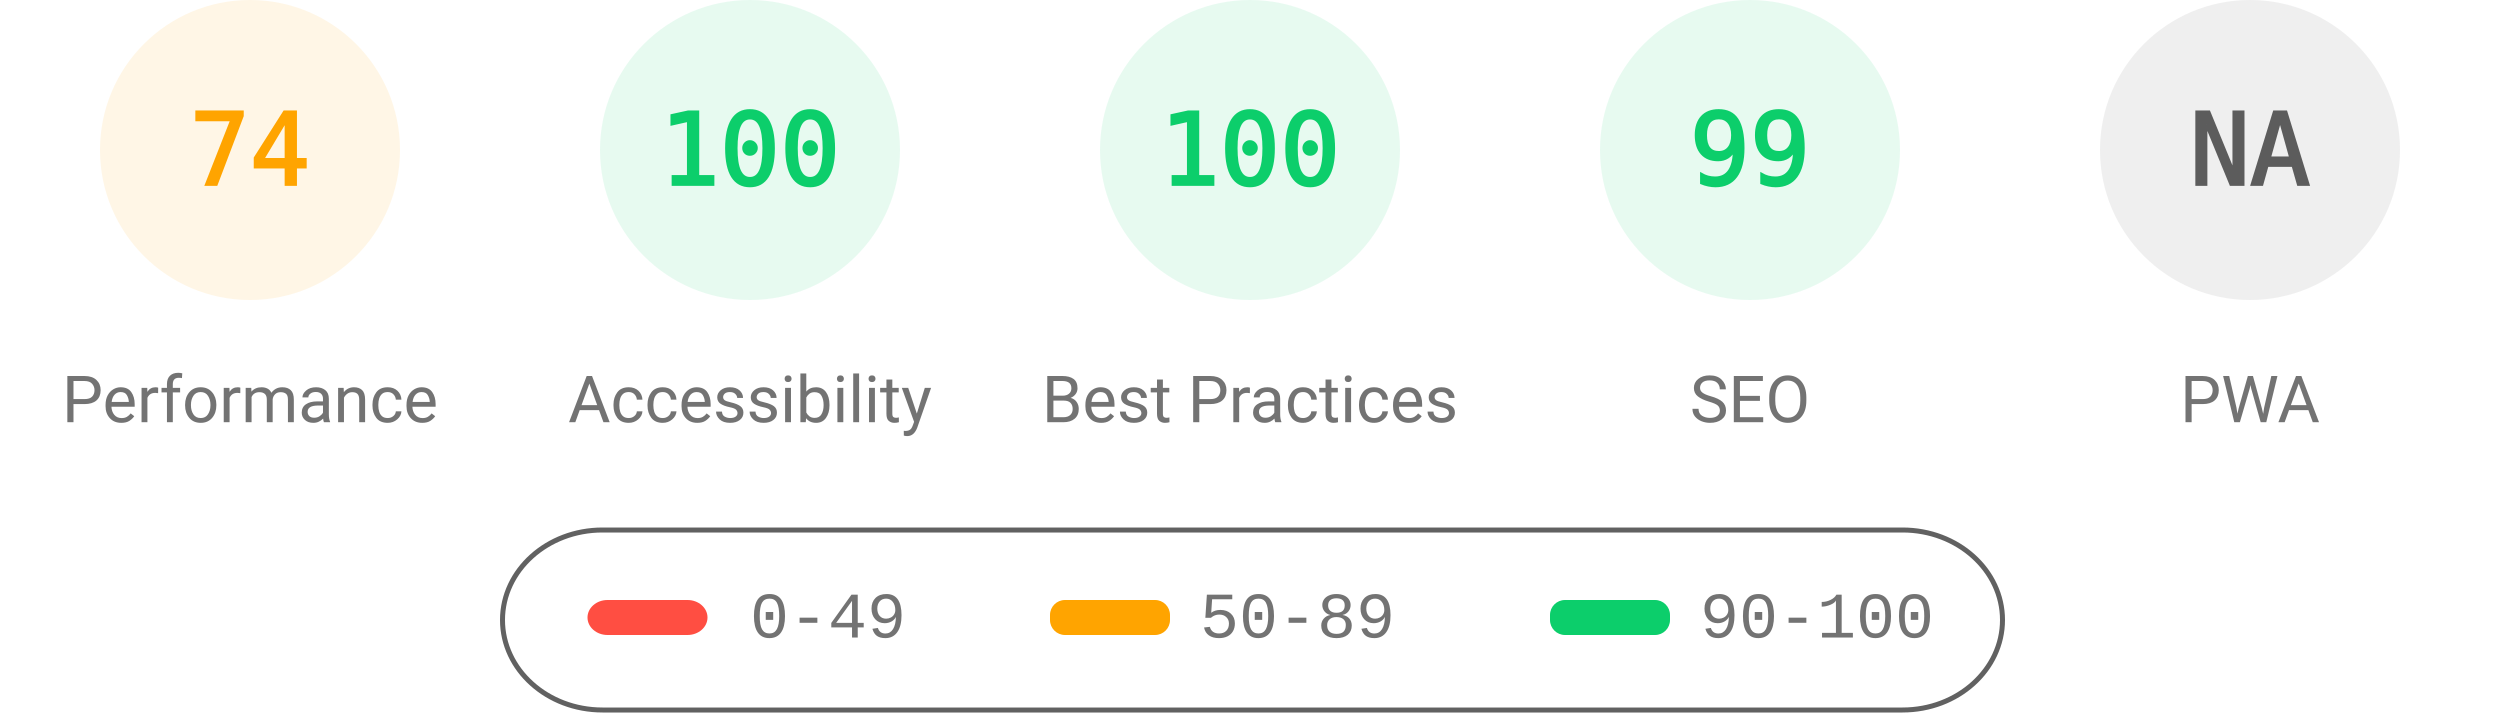
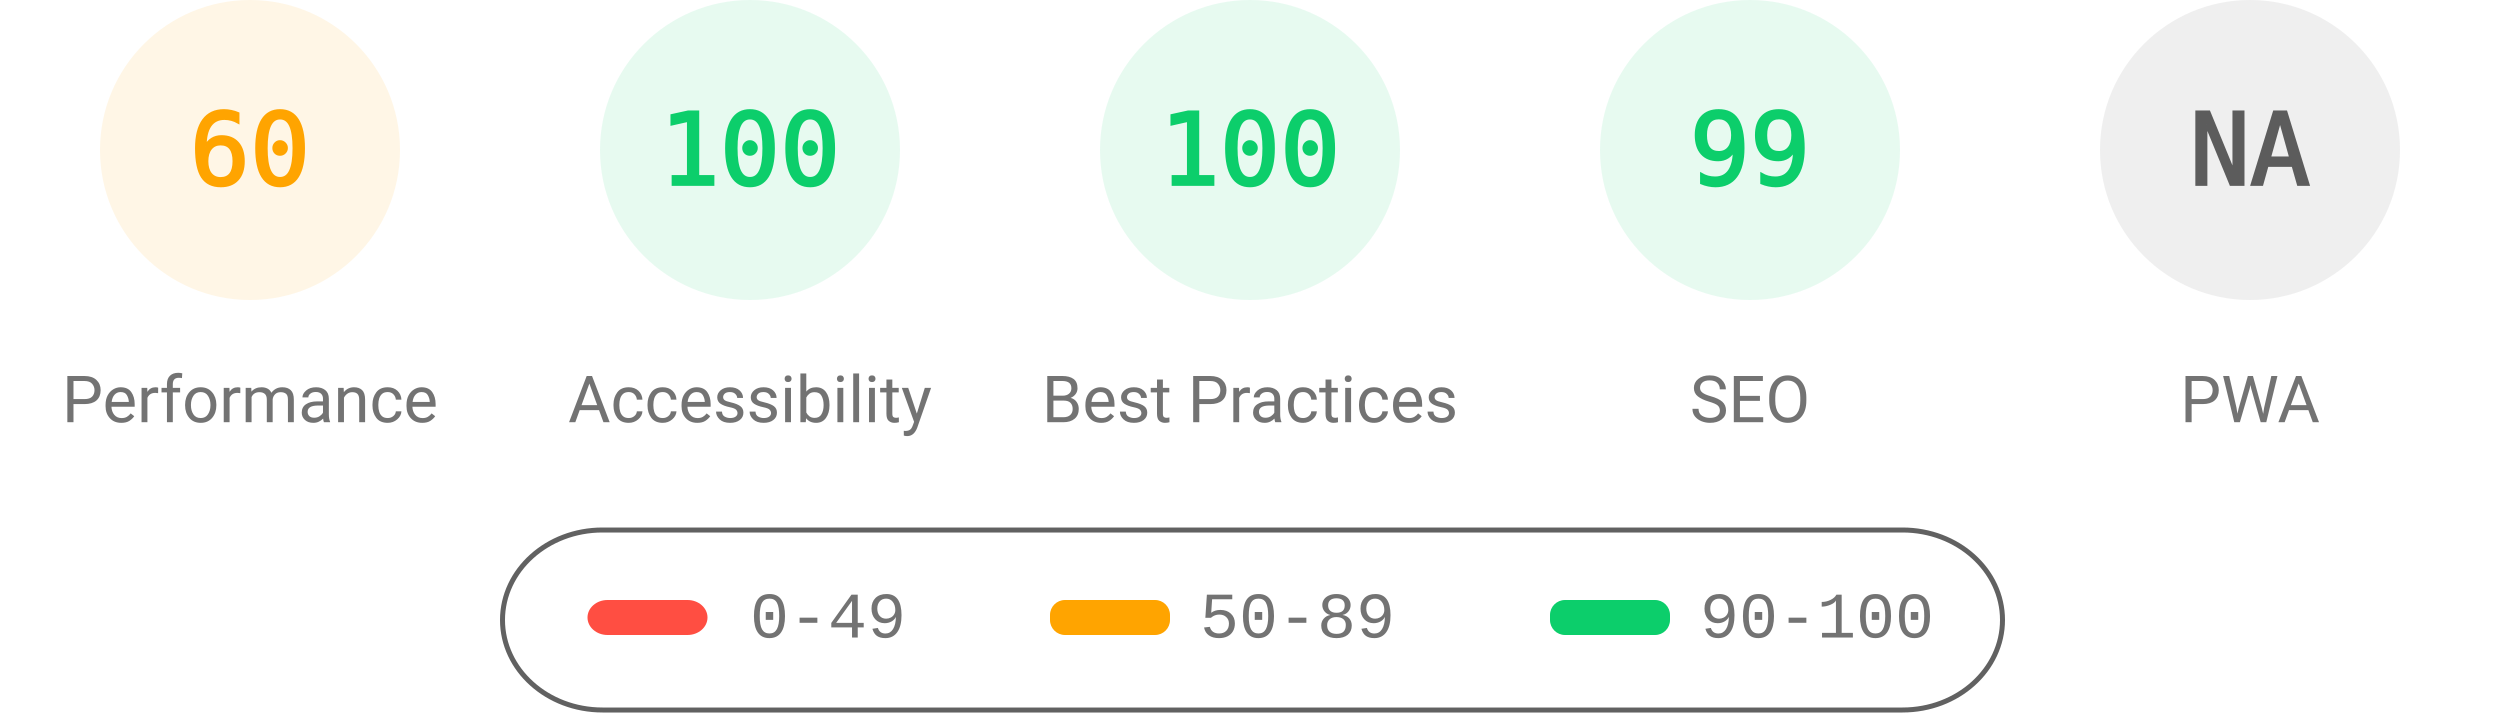
<svg xmlns="http://www.w3.org/2000/svg" fill="none" width="1000" height="285">
  <style>.gauge-base{opacity:.1}.gauge-arc{fill:none;animation-delay:250ms;stroke-linecap:round;transform:rotate(-90deg);transform-origin:100px 60px;animation:load-gauge 1s ease forwards}.guage-text{font-size:40px;font-family:monospace;text-align:center}.guage-red{color:#ff4e42;fill:#ff4e42;stroke:#ff4e42}.guage-orange{color:#ffa400;fill:#ffa400;stroke:#ffa400}.guage-green{color:#0cce6b;fill:#0cce6b;stroke:#0cce6b}.guage-undefined{color:#5c5c5c;fill:#5c5c5c;stroke:#5c5c5c}.guage-title{color:#737373;fill:#737373;stroke:none;font-size:26px;line-height:26px;font-family:Roboto,Halvetica,Arial,sans-serif}@keyframes load-gauge{from{stroke-dasharray:0 352.858}}</style>
  <svg class="guage-div guage-perf guage-orange" viewBox="0 0 200 200" width="200" height="200">
    <circle class="gauge-base" r="56" cx="100" cy="60" stroke-width="8" />
-     <circle class="gauge-arc guage-arc-1" r="56" cx="100" cy="60" stroke-width="8" style="stroke-dasharray:260.375,351.858" />
-     <text class="guage-text" x="100" y="60" alignment-baseline="central" dominant-baseline="central" text-anchor="middle">74</text>
+     <circle class="gauge-arc guage-arc-1" r="56" cx="100" cy="60" stroke-width="8" style="stroke-dasharray:211.115,351.858" />
+     <text class="guage-text" x="100" y="60" alignment-baseline="central" dominant-baseline="central" text-anchor="middle">60</text>
    <text class="guage-title" x="100" y="160" alignment-baseline="central" dominant-baseline="central" text-anchor="middle">Performance</text>
  </svg>
  <svg class="guage-div guage-acc guage-green" viewBox="0 0 200 200" width="200" height="200" x="200">
    <circle class="gauge-base" r="56" cx="100" cy="60" stroke-width="8" />
    <circle class="gauge-arc guage-arc-2" r="56" cx="100" cy="60" stroke-width="8" style="stroke-dasharray:351.858,351.858" />
    <text class="guage-text" x="100" y="60" alignment-baseline="central" dominant-baseline="central" text-anchor="middle">100</text>
    <text class="guage-title" x="100" y="160" alignment-baseline="central" dominant-baseline="central" text-anchor="middle">Accessibility</text>
  </svg>
  <svg class="guage-div guage-best guage-green" viewBox="0 0 200 200" width="200" height="200" x="400">
    <circle class="gauge-base" r="56" cx="100" cy="60" stroke-width="8" />
    <circle class="gauge-arc guage-arc-3" r="56" cx="100" cy="60" stroke-width="8" style="stroke-dasharray:351.858,351.858" />
    <text class="guage-text" x="100" y="60" alignment-baseline="central" dominant-baseline="central" text-anchor="middle">100</text>
    <text class="guage-title" x="100" y="160" alignment-baseline="central" dominant-baseline="central" text-anchor="middle">Best Practices</text>
  </svg>
  <svg class="guage-div guage-seo guage-green" viewBox="0 0 200 200" width="200" height="200" x="600">
    <circle class="gauge-base" r="56" cx="100" cy="60" stroke-width="8" />
    <circle class="gauge-arc guage-arc-4" r="56" cx="100" cy="60" stroke-width="8" style="stroke-dasharray:348.339,351.858" />
    <text class="guage-text" x="100" y="60" alignment-baseline="central" dominant-baseline="central" text-anchor="middle">99</text>
    <text class="guage-title" x="100" y="160" alignment-baseline="central" dominant-baseline="central" text-anchor="middle">SEO</text>
  </svg>
  <svg class="guage-div guage-pwa guage-undefined" viewBox="0 0 200 200" width="200" height="200" x="800">
    <circle class="gauge-base" r="56" cx="100" cy="60" stroke-width="8" />
    <circle class="gauge-arc guage-arc-4" r="56" cx="100" cy="60" stroke-width="8" style="stroke-dasharray:351.858,351.858" />
    <text class="guage-text" x="100" y="60" alignment-baseline="central" dominant-baseline="central" text-anchor="middle">NA</text>
    <text class="guage-title" x="100" y="160" alignment-baseline="central" dominant-baseline="central" text-anchor="middle">PWA</text>
  </svg>
  <svg width="604" height="76" x="200" y="210">
    <path fill="none" id="canvas_background" d="M-1-1h604v80H-1z" />
    <rect fill-opacity="0" stroke="#616161" stroke-width="2" rx="40" id="svg_2" height="72" width="600" y="2" x="1" fill="#000" />
    <rect stroke="#000" rx="8" id="svg_3" height="14" width="48" y="30" x="35" stroke-opacity="null" stroke-width="0" fill="#ff4e42" />
    <rect stroke="#000" rx="6" id="svg_4" height="14" width="48" y="30" x="220" stroke-opacity="null" stroke-width="0" fill="#ffa400" />
    <rect stroke="#000" rx="6" id="svg_5" height="14" width="48" y="30" x="420" stroke-opacity="null" stroke-width="0" fill="#0cce6b" />
    <text xml:space="preserve" text-anchor="start" font-family="'Courier New', Courier, monospace" font-size="26" id="svg_6" y="45" x="100" stroke-opacity="null" stroke-width="0" stroke="#000" fill="#737373">0-49</text>
    <text xml:space="preserve" text-anchor="start" font-family="'Courier New', Courier, monospace" font-size="26" id="svg_7" y="45" x="280" stroke-opacity="null" stroke-width="0" stroke="#000" fill="#737373">50-89</text>
    <text xml:space="preserve" text-anchor="start" font-family="'Courier New', Courier, monospace" font-size="26" id="svg_8" y="45" x="480" stroke-opacity="null" stroke-width="0" stroke="#000" fill="#737373">90-100</text>
  </svg>
</svg>
